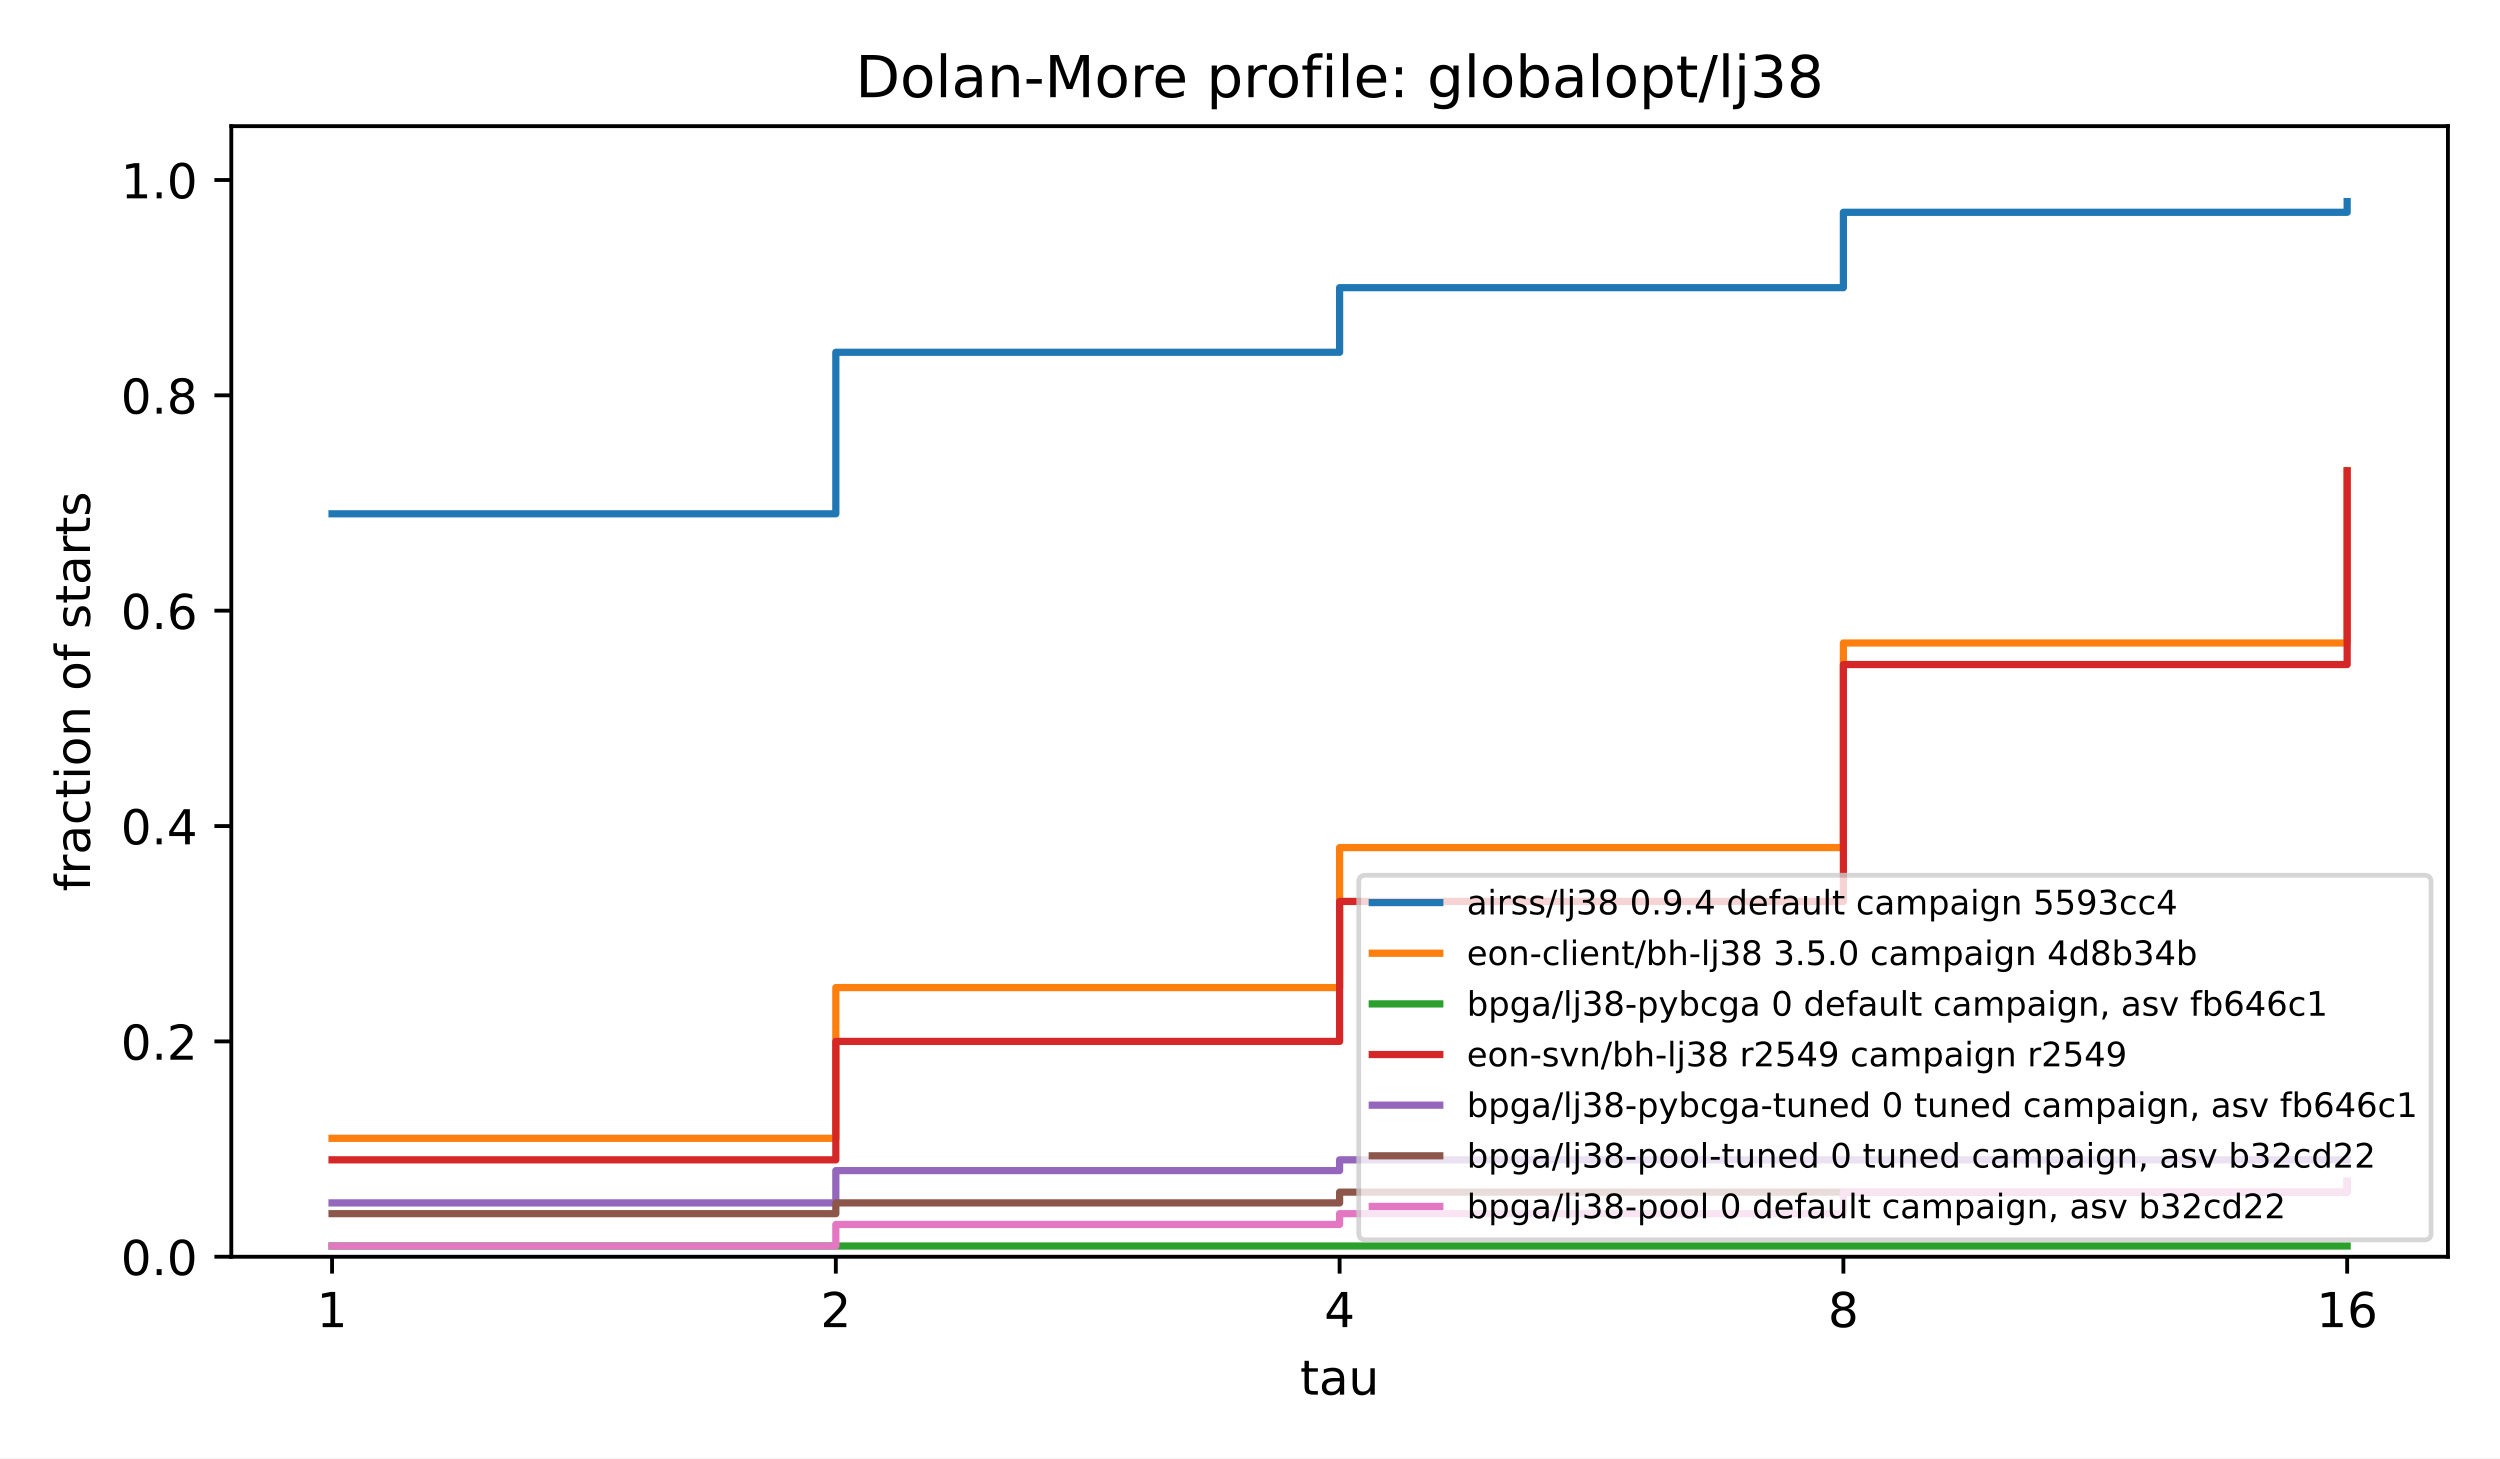
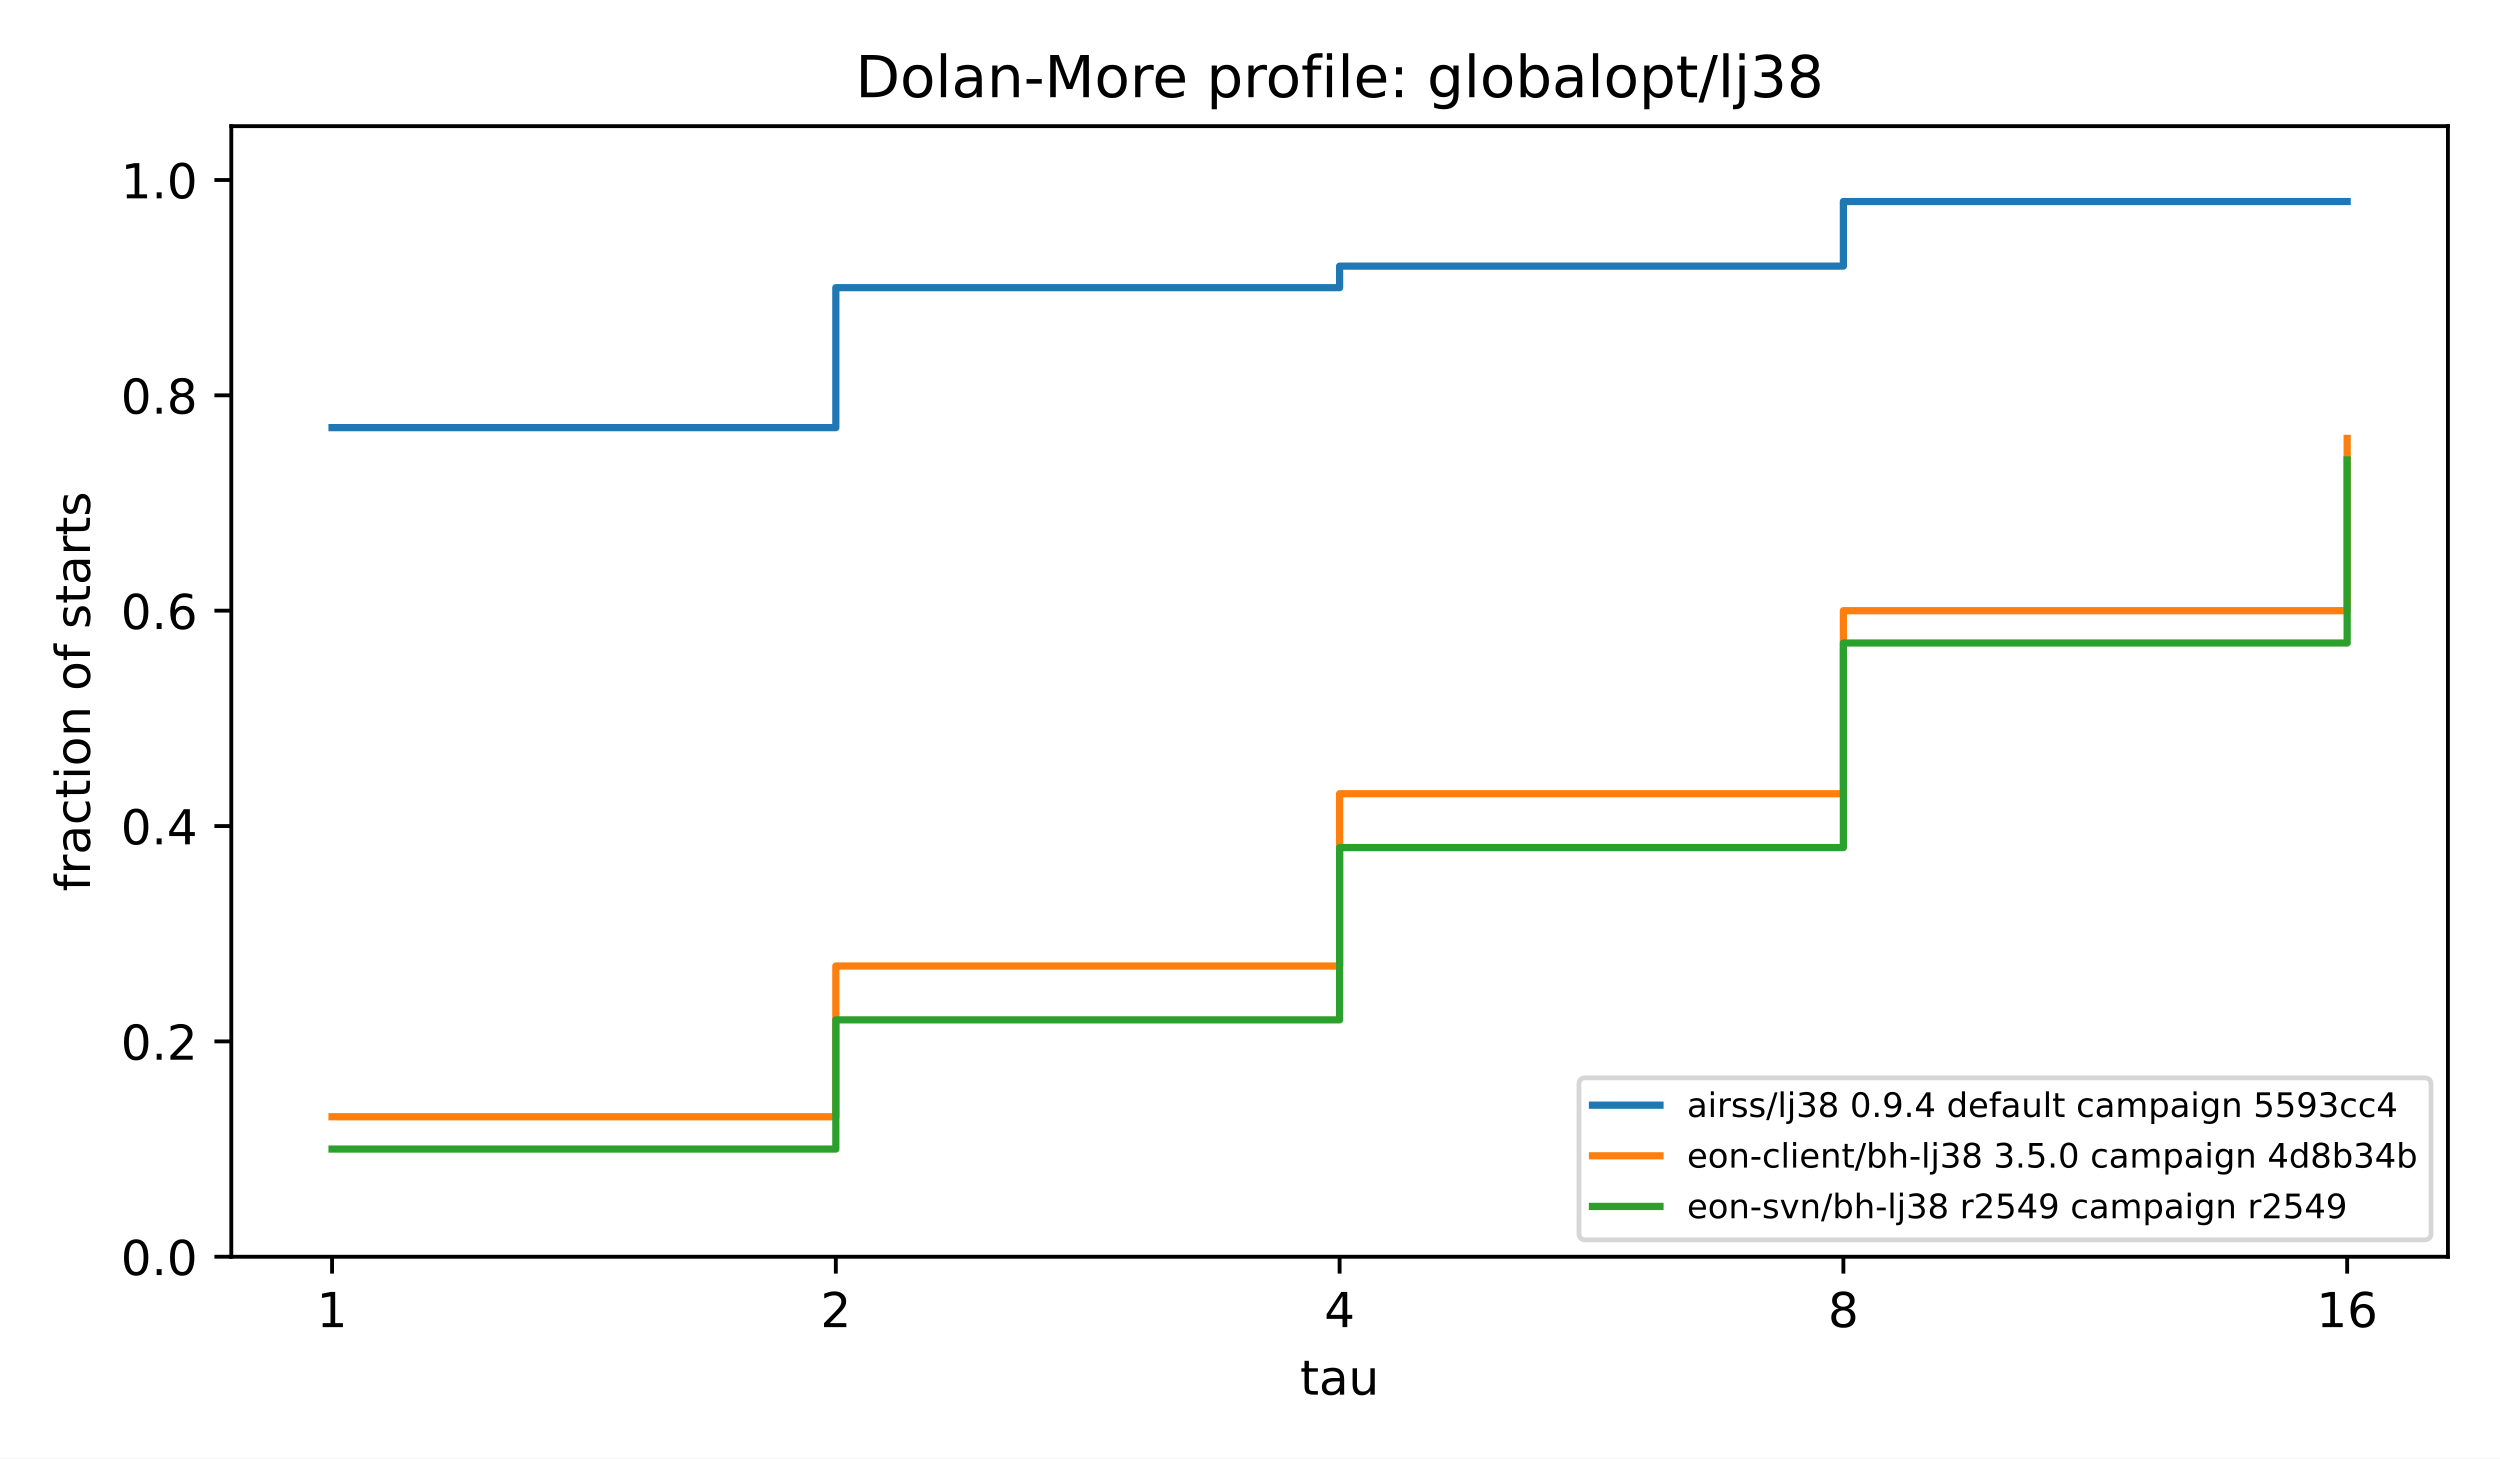
<svg xmlns="http://www.w3.org/2000/svg" xmlns:xlink="http://www.w3.org/1999/xlink" width="518.4pt" height="302.4pt" viewBox="0 0 518.4 302.4" version="1.1">
  <defs>
    <style type="text/css">*{stroke-linejoin: round; stroke-linecap: butt}</style>
  </defs>
  <g id="figure_1">
    <g id="patch_1">
      <path d="M 0 302.4  L 518.4 302.4  L 518.4 0  L 0 0  z " style="fill: #ffffff" />
    </g>
    <g id="axes_1">
      <g id="patch_2">
        <path d="M 47.962 260.6  L 507.6 260.6  L 507.6 26.16  L 47.962 26.16  z " style="fill: #ffffff" />
      </g>
      <g id="matplotlib.axis_1">
        <g id="xtick_1">
          <g id="line2d_1">
            <defs>
              <path id="m8ea4d47d77" d="M 0 0  L 0 3.5  " style="stroke: #000000; stroke-width: 0.8" />
            </defs>
            <g>
              <use xlink:href="#m8ea4d47d77" x="68.855" y="260.6" style="stroke: #000000; stroke-width: 0.8" />
            </g>
          </g>
          <g id="text_1">
            <text style="font-size: 10px; font-family: 'DejaVu Sans', 'Bitstream Vera Sans', 'Computer Modern Sans Serif', 'Lucida Grande', 'Verdana', 'Geneva', 'Lucid', 'Arial', 'Helvetica', 'Avant Garde', sans-serif; text-anchor: middle" x="68.855" y="275.198" transform="rotate(-0 68.85496 275.1977)">1</text>
          </g>
        </g>
        <g id="xtick_2">
          <g id="line2d_2">
            <g>
              <use xlink:href="#m8ea4d47d77" x="173.318" y="260.6" style="stroke: #000000; stroke-width: 0.8" />
            </g>
          </g>
          <g id="text_2">
            <text style="font-size: 10px; font-family: 'DejaVu Sans', 'Bitstream Vera Sans', 'Computer Modern Sans Serif', 'Lucida Grande', 'Verdana', 'Geneva', 'Lucid', 'Arial', 'Helvetica', 'Avant Garde', sans-serif; text-anchor: middle" x="173.318" y="275.198" transform="rotate(-0 173.3181 275.1977)">2</text>
          </g>
        </g>
        <g id="xtick_3">
          <g id="line2d_3">
            <g>
              <use xlink:href="#m8ea4d47d77" x="277.781" y="260.6" style="stroke: #000000; stroke-width: 0.8" />
            </g>
          </g>
          <g id="text_3">
            <text style="font-size: 10px; font-family: 'DejaVu Sans', 'Bitstream Vera Sans', 'Computer Modern Sans Serif', 'Lucida Grande', 'Verdana', 'Geneva', 'Lucid', 'Arial', 'Helvetica', 'Avant Garde', sans-serif; text-anchor: middle" x="277.781" y="275.198" transform="rotate(-0 277.7812 275.1977)">4</text>
          </g>
        </g>
        <g id="xtick_4">
          <g id="line2d_4">
            <g>
              <use xlink:href="#m8ea4d47d77" x="382.244" y="260.6" style="stroke: #000000; stroke-width: 0.8" />
            </g>
          </g>
          <g id="text_4">
            <text style="font-size: 10px; font-family: 'DejaVu Sans', 'Bitstream Vera Sans', 'Computer Modern Sans Serif', 'Lucida Grande', 'Verdana', 'Geneva', 'Lucid', 'Arial', 'Helvetica', 'Avant Garde', sans-serif; text-anchor: middle" x="382.244" y="275.198" transform="rotate(-0 382.2443 275.1977)">8</text>
          </g>
        </g>
        <g id="xtick_5">
          <g id="line2d_5">
            <g>
              <use xlink:href="#m8ea4d47d77" x="486.707" y="260.6" style="stroke: #000000; stroke-width: 0.8" />
            </g>
          </g>
          <g id="text_5">
            <text style="font-size: 10px; font-family: 'DejaVu Sans', 'Bitstream Vera Sans', 'Computer Modern Sans Serif', 'Lucida Grande', 'Verdana', 'Geneva', 'Lucid', 'Arial', 'Helvetica', 'Avant Garde', sans-serif; text-anchor: middle" x="486.707" y="275.198" transform="rotate(-0 486.7074 275.1977)">16</text>
          </g>
        </g>
        <g id="text_6">
          <text style="font-size: 10px; font-family: 'DejaVu Sans', 'Bitstream Vera Sans', 'Computer Modern Sans Serif', 'Lucida Grande', 'Verdana', 'Geneva', 'Lucid', 'Arial', 'Helvetica', 'Avant Garde', sans-serif; text-anchor: middle" x="277.781" y="289.198" transform="rotate(-0 277.7812 289.1977)">tau</text>
        </g>
      </g>
      <g id="matplotlib.axis_2">
        <g id="ytick_1">
          <g id="line2d_6">
            <defs>
              <path id="md659df78fa" d="M 0 0  L -3.5 0  " style="stroke: #000000; stroke-width: 0.8" />
            </defs>
            <g>
              <use xlink:href="#md659df78fa" x="47.962" y="260.6" style="stroke: #000000; stroke-width: 0.8" />
            </g>
          </g>
          <g id="text_7">
            <text style="font-size: 10px; font-family: 'DejaVu Sans', 'Bitstream Vera Sans', 'Computer Modern Sans Serif', 'Lucida Grande', 'Verdana', 'Geneva', 'Lucid', 'Arial', 'Helvetica', 'Avant Garde', sans-serif; text-anchor: end" x="40.962" y="264.399" transform="rotate(-0 40.96234 264.3988)">0.0</text>
          </g>
        </g>
        <g id="ytick_2">
          <g id="line2d_7">
            <g>
              <use xlink:href="#md659df78fa" x="47.962" y="215.945" style="stroke: #000000; stroke-width: 0.8" />
            </g>
          </g>
          <g id="text_8">
            <text style="font-size: 10px; font-family: 'DejaVu Sans', 'Bitstream Vera Sans', 'Computer Modern Sans Serif', 'Lucida Grande', 'Verdana', 'Geneva', 'Lucid', 'Arial', 'Helvetica', 'Avant Garde', sans-serif; text-anchor: end" x="40.962" y="219.744" transform="rotate(-0 40.96234 219.7436)">0.2</text>
          </g>
        </g>
        <g id="ytick_3">
          <g id="line2d_8">
            <g>
              <use xlink:href="#md659df78fa" x="47.962" y="171.29" style="stroke: #000000; stroke-width: 0.8" />
            </g>
          </g>
          <g id="text_9">
            <text style="font-size: 10px; font-family: 'DejaVu Sans', 'Bitstream Vera Sans', 'Computer Modern Sans Serif', 'Lucida Grande', 'Verdana', 'Geneva', 'Lucid', 'Arial', 'Helvetica', 'Avant Garde', sans-serif; text-anchor: end" x="40.962" y="175.088" transform="rotate(-0 40.96234 175.0884)">0.4</text>
          </g>
        </g>
        <g id="ytick_4">
          <g id="line2d_9">
            <g>
              <use xlink:href="#md659df78fa" x="47.962" y="126.634" style="stroke: #000000; stroke-width: 0.8" />
            </g>
          </g>
          <g id="text_10">
            <text style="font-size: 10px; font-family: 'DejaVu Sans', 'Bitstream Vera Sans', 'Computer Modern Sans Serif', 'Lucida Grande', 'Verdana', 'Geneva', 'Lucid', 'Arial', 'Helvetica', 'Avant Garde', sans-serif; text-anchor: end" x="40.962" y="130.433" transform="rotate(-0 40.96234 130.4331)">0.6</text>
          </g>
        </g>
        <g id="ytick_5">
          <g id="line2d_10">
            <g>
              <use xlink:href="#md659df78fa" x="47.962" y="81.979" style="stroke: #000000; stroke-width: 0.8" />
            </g>
          </g>
          <g id="text_11">
            <text style="font-size: 10px; font-family: 'DejaVu Sans', 'Bitstream Vera Sans', 'Computer Modern Sans Serif', 'Lucida Grande', 'Verdana', 'Geneva', 'Lucid', 'Arial', 'Helvetica', 'Avant Garde', sans-serif; text-anchor: end" x="40.962" y="85.778" transform="rotate(-0 40.96234 85.77788)">0.8</text>
          </g>
        </g>
        <g id="ytick_6">
          <g id="line2d_11">
            <g>
              <use xlink:href="#md659df78fa" x="47.962" y="37.324" style="stroke: #000000; stroke-width: 0.8" />
            </g>
          </g>
          <g id="text_12">
            <text style="font-size: 10px; font-family: 'DejaVu Sans', 'Bitstream Vera Sans', 'Computer Modern Sans Serif', 'Lucida Grande', 'Verdana', 'Geneva', 'Lucid', 'Arial', 'Helvetica', 'Avant Garde', sans-serif; text-anchor: end" x="40.962" y="41.123" transform="rotate(-0 40.96234 41.12264)">1.0</text>
          </g>
        </g>
        <g id="text_13">
          <text style="font-size: 10px; font-family: 'DejaVu Sans', 'Bitstream Vera Sans', 'Computer Modern Sans Serif', 'Lucida Grande', 'Verdana', 'Geneva', 'Lucid', 'Arial', 'Helvetica', 'Avant Garde', sans-serif; text-anchor: middle" x="18.657" y="143.38" transform="rotate(-90 18.65687 143.38)">fraction of starts</text>
        </g>
      </g>
      <g id="line2d_12">
-         <path d="M 68.855 106.539  L 173.318 106.539  L 173.318 73.048  L 277.781 73.048  L 277.781 59.651  L 382.244 59.651  L 382.244 44.022  L 486.707 44.022  L 486.707 41.789  " clip-path="url(#p4e380cea4b)" style="fill: none; stroke: #1f77b4; stroke-width: 1.5; stroke-linecap: square" />
+         <path d="M 68.855 88.677  L 173.318 88.677  L 173.318 59.651  L 277.781 59.651  L 277.781 55.186  L 382.244 55.186  L 382.244 41.789  L 486.707 41.789  L 486.707 41.789  " clip-path="url(#p4e380cea4b)" style="fill: none; stroke: #1f77b4; stroke-width: 1.5; stroke-linecap: square" />
      </g>
      <g id="line2d_13">
-         <path d="M 68.855 236.04  L 173.318 236.04  L 173.318 204.781  L 277.781 204.781  L 277.781 175.755  L 382.244 175.755  L 382.244 133.333  L 486.707 133.333  L 486.707 97.608  " clip-path="url(#p4e380cea4b)" style="fill: none; stroke: #ff7f0e; stroke-width: 1.5; stroke-linecap: square" />
+         <path d="M 68.855 231.574  L 173.318 231.574  L 173.318 200.315  L 277.781 200.315  L 277.781 164.591  L 382.244 164.591  L 382.244 126.634  L 486.707 126.634  L 486.707 90.91  " clip-path="url(#p4e380cea4b)" style="fill: none; stroke: #ff7f0e; stroke-width: 1.5; stroke-linecap: square" />
      </g>
      <g id="line2d_14">
-         <path d="M 68.855 258.367  L 173.318 258.367  L 173.318 258.367  L 277.781 258.367  L 277.781 258.367  L 382.244 258.367  L 382.244 258.367  L 486.707 258.367  L 486.707 258.367  " clip-path="url(#p4e380cea4b)" style="fill: none; stroke: #2ca02c; stroke-width: 1.5; stroke-linecap: square" />
-       </g>
-       <g id="line2d_15">
-         <path d="M 68.855 240.505  L 173.318 240.505  L 173.318 215.945  L 277.781 215.945  L 277.781 186.919  L 382.244 186.919  L 382.244 137.798  L 486.707 137.798  L 486.707 97.608  " clip-path="url(#p4e380cea4b)" style="fill: none; stroke: #d62728; stroke-width: 1.5; stroke-linecap: square" />
-       </g>
-       <g id="line2d_16">
-         <path d="M 68.855 249.436  L 173.318 249.436  L 173.318 242.738  L 277.781 242.738  L 277.781 240.505  L 382.244 240.505  L 382.244 240.505  L 486.707 240.505  L 486.707 240.505  " clip-path="url(#p4e380cea4b)" style="fill: none; stroke: #9467bd; stroke-width: 1.5; stroke-linecap: square" />
-       </g>
-       <g id="line2d_17">
-         <path d="M 68.855 251.669  L 173.318 251.669  L 173.318 249.436  L 277.781 249.436  L 277.781 247.203  L 382.244 247.203  L 382.244 247.203  L 486.707 247.203  L 486.707 244.971  " clip-path="url(#p4e380cea4b)" style="fill: none; stroke: #8c564b; stroke-width: 1.5; stroke-linecap: square" />
-       </g>
-       <g id="line2d_18">
-         <path d="M 68.855 258.367  L 173.318 258.367  L 173.318 253.902  L 277.781 253.902  L 277.781 251.669  L 382.244 251.669  L 382.244 247.203  L 486.707 247.203  L 486.707 244.971  " clip-path="url(#p4e380cea4b)" style="fill: none; stroke: #e377c2; stroke-width: 1.5; stroke-linecap: square" />
+         <path d="M 68.855 238.272  L 173.318 238.272  L 173.318 211.479  L 277.781 211.479  L 277.781 175.755  L 382.244 175.755  L 382.244 133.333  L 486.707 133.333  L 486.707 95.376  " clip-path="url(#p4e380cea4b)" style="fill: none; stroke: #2ca02c; stroke-width: 1.5; stroke-linecap: square" />
      </g>
      <g id="patch_3">
        <path d="M 47.962 260.6  L 47.962 26.16  " style="fill: none; stroke: #000000; stroke-width: 0.8; stroke-linejoin: miter; stroke-linecap: square" />
      </g>
      <g id="patch_4">
        <path d="M 507.6 260.6  L 507.6 26.16  " style="fill: none; stroke: #000000; stroke-width: 0.8; stroke-linejoin: miter; stroke-linecap: square" />
      </g>
      <g id="patch_5">
        <path d="M 47.962 260.6  L 507.6 260.6  " style="fill: none; stroke: #000000; stroke-width: 0.8; stroke-linejoin: miter; stroke-linecap: square" />
      </g>
      <g id="patch_6">
        <path d="M 47.962 26.16  L 507.6 26.16  " style="fill: none; stroke: #000000; stroke-width: 0.8; stroke-linejoin: miter; stroke-linecap: square" />
      </g>
      <g id="text_14">
        <text style="font-size: 12px; font-family: 'DejaVu Sans', 'Bitstream Vera Sans', 'Computer Modern Sans Serif', 'Lucida Grande', 'Verdana', 'Geneva', 'Lucid', 'Arial', 'Helvetica', 'Avant Garde', sans-serif; text-anchor: middle" x="277.781" y="20.16" transform="rotate(-0 277.7812 20.16)">Dolan-More profile: globalopt/lj38</text>
      </g>
      <g id="legend_1">
        <g id="patch_7">
-           <path d="M 283.155 257.1  L 502.7 257.1  Q 504.1 257.1 504.1 255.7  L 504.1 182.896  Q 504.1 181.496 502.7 181.496  L 283.155 181.496  Q 281.755 181.496 281.755 182.896  L 281.755 255.7  Q 281.755 257.1 283.155 257.1  z " style="fill: #ffffff; opacity: 0.8; stroke: #cccccc; stroke-linejoin: miter" />
+           <path d="M 328.815 257.1  L 502.7 257.1  Q 504.1 257.1 504.1 255.7  L 504.1 224.898  Q 504.1 223.498 502.7 223.498  L 328.815 223.498  Q 327.415 223.498 327.415 224.898  L 327.415 255.7  Q 327.415 257.1 328.815 257.1  z " style="fill: #ffffff; opacity: 0.8; stroke: #cccccc; stroke-linejoin: miter" />
        </g>
-         <g id="line2d_19">
-           <path d="M 284.555 187.165  L 291.555 187.165  L 291.555 187.165  L 298.555 187.165  L 298.555 187.165  " style="fill: none; stroke: #1f77b4; stroke-width: 1.5; stroke-linecap: square" />
+         <g id="line2d_15">
+           <path d="M 330.215 229.167  L 337.215 229.167  L 337.215 229.167  L 344.215 229.167  L 344.215 229.167  " style="fill: none; stroke: #1f77b4; stroke-width: 1.5; stroke-linecap: square" />
        </g>
        <g id="text_15">
-           <text style="font-size: 7px; font-family: 'DejaVu Sans', 'Bitstream Vera Sans', 'Computer Modern Sans Serif', 'Lucida Grande', 'Verdana', 'Geneva', 'Lucid', 'Arial', 'Helvetica', 'Avant Garde', sans-serif; text-anchor: start" x="304.155" y="189.615" transform="rotate(-0 304.1548 189.6151)">airss/lj38 0.9.4 default campaign 5593cc4</text>
+           <text style="font-size: 7px; font-family: 'DejaVu Sans', 'Bitstream Vera Sans', 'Computer Modern Sans Serif', 'Lucida Grande', 'Verdana', 'Geneva', 'Lucid', 'Arial', 'Helvetica', 'Avant Garde', sans-serif; text-anchor: start" x="349.815" y="231.617" transform="rotate(-0 349.8145 231.6173)">airss/lj38 0.9.4 default campaign 5593cc4</text>
        </g>
-         <g id="line2d_20">
-           <path d="M 284.555 197.666  L 291.555 197.666  L 291.555 197.666  L 298.555 197.666  L 298.555 197.666  " style="fill: none; stroke: #ff7f0e; stroke-width: 1.5; stroke-linecap: square" />
+         <g id="line2d_16">
+           <path d="M 330.215 239.668  L 337.215 239.668  L 337.215 239.668  L 344.215 239.668  L 344.215 239.668  " style="fill: none; stroke: #ff7f0e; stroke-width: 1.5; stroke-linecap: square" />
        </g>
        <g id="text_16">
-           <text style="font-size: 7px; font-family: 'DejaVu Sans', 'Bitstream Vera Sans', 'Computer Modern Sans Serif', 'Lucida Grande', 'Verdana', 'Geneva', 'Lucid', 'Arial', 'Helvetica', 'Avant Garde', sans-serif; text-anchor: start" x="304.155" y="200.116" transform="rotate(-0 304.1548 200.1156)">eon-client/bh-lj38 3.5.0 campaign 4d8b34b</text>
+           <text style="font-size: 7px; font-family: 'DejaVu Sans', 'Bitstream Vera Sans', 'Computer Modern Sans Serif', 'Lucida Grande', 'Verdana', 'Geneva', 'Lucid', 'Arial', 'Helvetica', 'Avant Garde', sans-serif; text-anchor: start" x="349.815" y="242.118" transform="rotate(-0 349.8145 242.1178)">eon-client/bh-lj38 3.5.0 campaign 4d8b34b</text>
        </g>
-         <g id="line2d_21">
-           <path d="M 284.555 208.166  L 291.555 208.166  L 291.555 208.166  L 298.555 208.166  L 298.555 208.166  " style="fill: none; stroke: #2ca02c; stroke-width: 1.5; stroke-linecap: square" />
+         <g id="line2d_17">
+           <path d="M 330.215 250.168  L 337.215 250.168  L 337.215 250.168  L 344.215 250.168  L 344.215 250.168  " style="fill: none; stroke: #2ca02c; stroke-width: 1.5; stroke-linecap: square" />
        </g>
        <g id="text_17">
-           <text style="font-size: 7px; font-family: 'DejaVu Sans', 'Bitstream Vera Sans', 'Computer Modern Sans Serif', 'Lucida Grande', 'Verdana', 'Geneva', 'Lucid', 'Arial', 'Helvetica', 'Avant Garde', sans-serif; text-anchor: start" x="304.155" y="210.616" transform="rotate(-0 304.1548 210.6162)">bpga/lj38-pybcga 0 default campaign, asv fb646c1</text>
-         </g>
-         <g id="line2d_22">
-           <path d="M 284.555 218.667  L 291.555 218.667  L 291.555 218.667  L 298.555 218.667  L 298.555 218.667  " style="fill: none; stroke: #d62728; stroke-width: 1.5; stroke-linecap: square" />
-         </g>
-         <g id="text_18">
-           <text style="font-size: 7px; font-family: 'DejaVu Sans', 'Bitstream Vera Sans', 'Computer Modern Sans Serif', 'Lucida Grande', 'Verdana', 'Geneva', 'Lucid', 'Arial', 'Helvetica', 'Avant Garde', sans-serif; text-anchor: start" x="304.155" y="221.117" transform="rotate(-0 304.1548 221.1167)">eon-svn/bh-lj38 r2549 campaign r2549</text>
-         </g>
-         <g id="line2d_23">
-           <path d="M 284.555 229.167  L 291.555 229.167  L 291.555 229.167  L 298.555 229.167  L 298.555 229.167  " style="fill: none; stroke: #9467bd; stroke-width: 1.5; stroke-linecap: square" />
-         </g>
-         <g id="text_19">
-           <text style="font-size: 7px; font-family: 'DejaVu Sans', 'Bitstream Vera Sans', 'Computer Modern Sans Serif', 'Lucida Grande', 'Verdana', 'Geneva', 'Lucid', 'Arial', 'Helvetica', 'Avant Garde', sans-serif; text-anchor: start" x="304.155" y="231.617" transform="rotate(-0 304.1548 231.6173)">bpga/lj38-pybcga-tuned 0 tuned campaign, asv fb646c1</text>
-         </g>
-         <g id="line2d_24">
-           <path d="M 284.555 239.668  L 291.555 239.668  L 291.555 239.668  L 298.555 239.668  L 298.555 239.668  " style="fill: none; stroke: #8c564b; stroke-width: 1.5; stroke-linecap: square" />
-         </g>
-         <g id="text_20">
-           <text style="font-size: 7px; font-family: 'DejaVu Sans', 'Bitstream Vera Sans', 'Computer Modern Sans Serif', 'Lucida Grande', 'Verdana', 'Geneva', 'Lucid', 'Arial', 'Helvetica', 'Avant Garde', sans-serif; text-anchor: start" x="304.155" y="242.118" transform="rotate(-0 304.1548 242.1178)">bpga/lj38-pool-tuned 0 tuned campaign, asv b32cd22</text>
-         </g>
-         <g id="line2d_25">
-           <path d="M 284.555 250.168  L 291.555 250.168  L 291.555 250.168  L 298.555 250.168  L 298.555 250.168  " style="fill: none; stroke: #e377c2; stroke-width: 1.5; stroke-linecap: square" />
-         </g>
-         <g id="text_21">
-           <text style="font-size: 7px; font-family: 'DejaVu Sans', 'Bitstream Vera Sans', 'Computer Modern Sans Serif', 'Lucida Grande', 'Verdana', 'Geneva', 'Lucid', 'Arial', 'Helvetica', 'Avant Garde', sans-serif; text-anchor: start" x="304.155" y="252.618" transform="rotate(-0 304.1548 252.6184)">bpga/lj38-pool 0 default campaign, asv b32cd22</text>
+           <text style="font-size: 7px; font-family: 'DejaVu Sans', 'Bitstream Vera Sans', 'Computer Modern Sans Serif', 'Lucida Grande', 'Verdana', 'Geneva', 'Lucid', 'Arial', 'Helvetica', 'Avant Garde', sans-serif; text-anchor: start" x="349.815" y="252.618" transform="rotate(-0 349.8145 252.6184)">eon-svn/bh-lj38 r2549 campaign r2549</text>
        </g>
      </g>
    </g>
  </g>
  <defs>
    <clipPath id="p4e380cea4b">
      <rect x="47.962" y="26.16" width="459.638" height="234.44" />
    </clipPath>
  </defs>
</svg>
